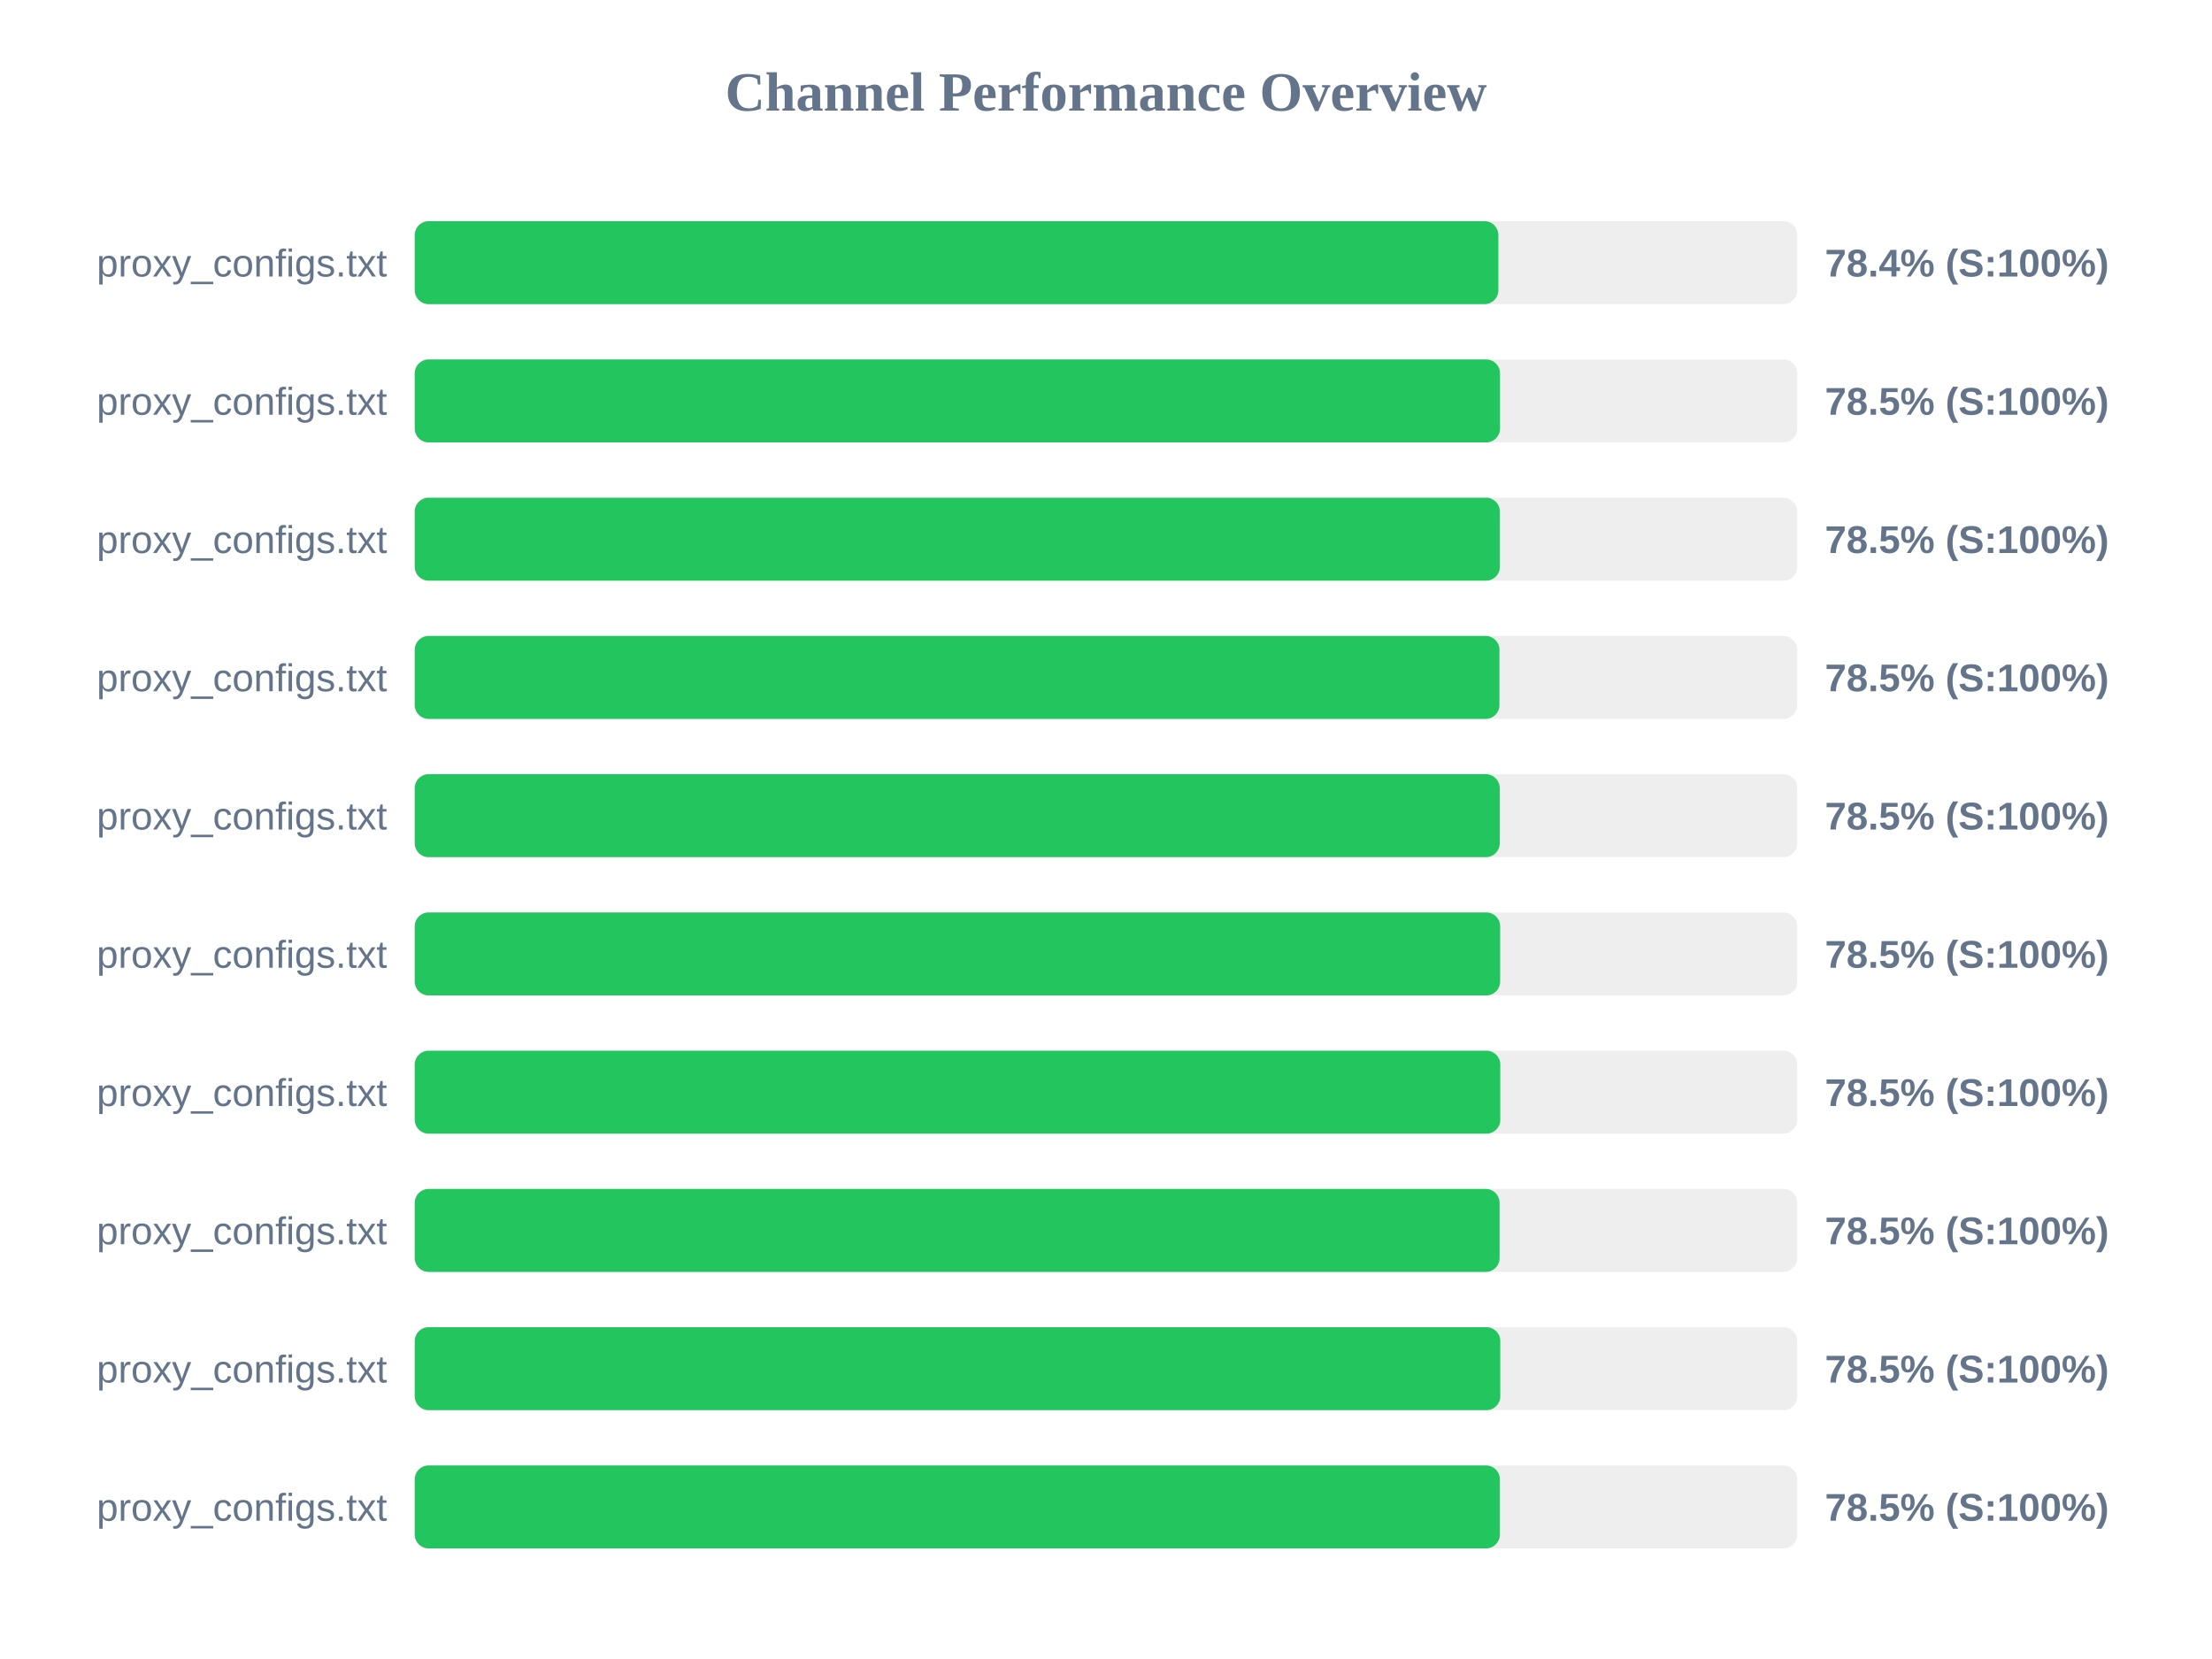
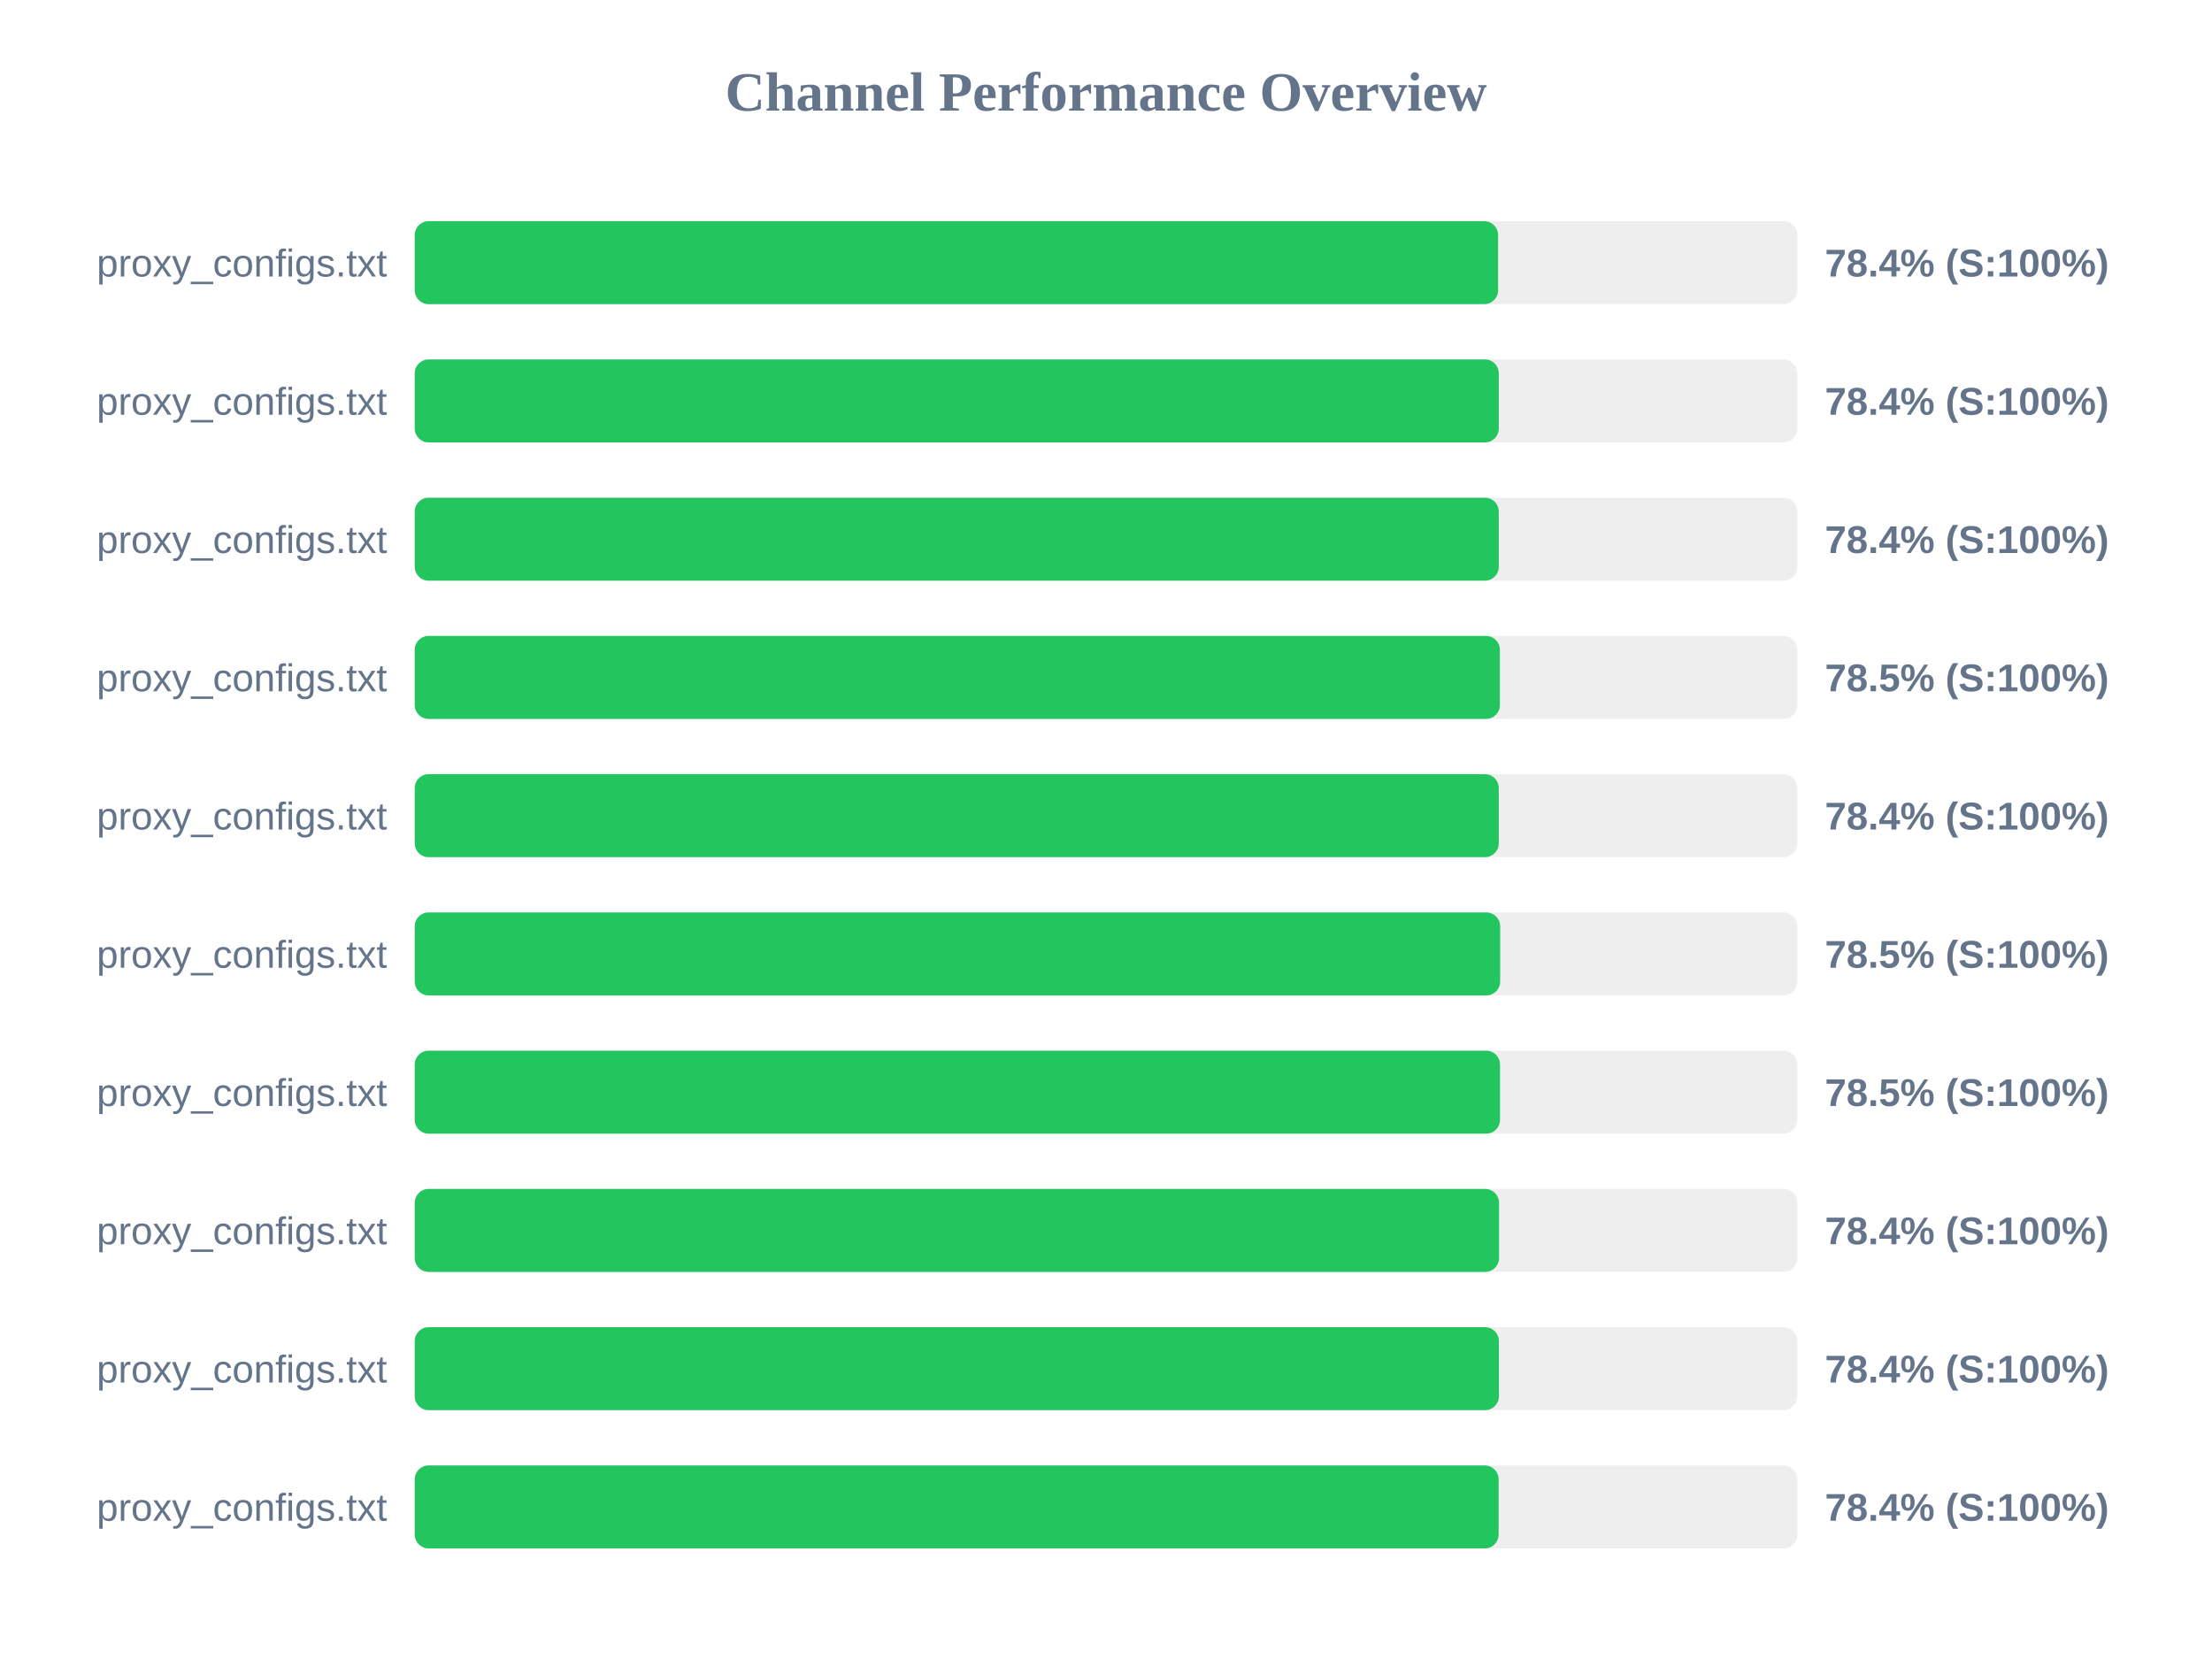
<svg xmlns="http://www.w3.org/2000/svg" width="800" height="600" version="1.1">
  <style>
        .row { font: 14px Arial; fill: #64748b; }
        .score { font: bold 14px Arial; fill: #64748b; }
    </style>
  <text x="400" y="40" text-anchor="middle" font-size="20px" font-weight="bold" fill="#64748b">Channel Performance Overview</text>
  <rect x="150" y="80" width="500" height="30" fill="#eee" rx="5" />
-   <rect x="150" y="80" width="391.9" height="30" fill="#22c55e" rx="5" />
+   <rect x="150" y="80" width="391.8" height="30" fill="#22c55e" rx="5" />
  <text x="140" y="100" text-anchor="end" class="row">proxy_configs.txt</text>
  <text x="660" y="100" text-anchor="start" class="score">78.4% (S:100%)</text>
  <rect x="150" y="130" width="500" height="30" fill="#eee" rx="5" />
-   <rect x="150" y="130" width="392.5" height="30" fill="#22c55e" rx="5" />
+   <rect x="150" y="130" width="392.05" height="30" fill="#22c55e" rx="5" />
  <text x="140" y="150" text-anchor="end" class="row">proxy_configs.txt</text>
-   <text x="660" y="150" text-anchor="start" class="score">78.5% (S:100%)</text>
+   <text x="660" y="150" text-anchor="start" class="score">78.4% (S:100%)</text>
  <rect x="150" y="180" width="500" height="30" fill="#eee" rx="5" />
-   <rect x="150" y="180" width="392.45" height="30" fill="#22c55e" rx="5" />
+   <rect x="150" y="180" width="392.05" height="30" fill="#22c55e" rx="5" />
  <text x="140" y="200" text-anchor="end" class="row">proxy_configs.txt</text>
-   <text x="660" y="200" text-anchor="start" class="score">78.5% (S:100%)</text>
+   <text x="660" y="200" text-anchor="start" class="score">78.4% (S:100%)</text>
  <rect x="150" y="230" width="500" height="30" fill="#eee" rx="5" />
-   <rect x="150" y="230" width="392.3" height="30" fill="#22c55e" rx="5" />
+   <rect x="150" y="230" width="392.45" height="30" fill="#22c55e" rx="5" />
  <text x="140" y="250" text-anchor="end" class="row">proxy_configs.txt</text>
  <text x="660" y="250" text-anchor="start" class="score">78.5% (S:100%)</text>
  <rect x="150" y="280" width="500" height="30" fill="#eee" rx="5" />
-   <rect x="150" y="280" width="392.4" height="30" fill="#22c55e" rx="5" />
+   <rect x="150" y="280" width="392.05" height="30" fill="#22c55e" rx="5" />
  <text x="140" y="300" text-anchor="end" class="row">proxy_configs.txt</text>
-   <text x="660" y="300" text-anchor="start" class="score">78.5% (S:100%)</text>
+   <text x="660" y="300" text-anchor="start" class="score">78.4% (S:100%)</text>
  <rect x="150" y="330" width="500" height="30" fill="#eee" rx="5" />
  <rect x="150" y="330" width="392.55" height="30" fill="#22c55e" rx="5" />
  <text x="140" y="350" text-anchor="end" class="row">proxy_configs.txt</text>
  <text x="660" y="350" text-anchor="start" class="score">78.5% (S:100%)</text>
  <rect x="150" y="380" width="500" height="30" fill="#eee" rx="5" />
-   <rect x="150" y="380" width="392.6" height="30" fill="#22c55e" rx="5" />
+   <rect x="150" y="380" width="392.5" height="30" fill="#22c55e" rx="5" />
  <text x="140" y="400" text-anchor="end" class="row">proxy_configs.txt</text>
  <text x="660" y="400" text-anchor="start" class="score">78.5% (S:100%)</text>
  <rect x="150" y="430" width="500" height="30" fill="#eee" rx="5" />
-   <rect x="150" y="430" width="392.35" height="30" fill="#22c55e" rx="5" />
+   <rect x="150" y="430" width="392.15" height="30" fill="#22c55e" rx="5" />
  <text x="140" y="450" text-anchor="end" class="row">proxy_configs.txt</text>
-   <text x="660" y="450" text-anchor="start" class="score">78.5% (S:100%)</text>
+   <text x="660" y="450" text-anchor="start" class="score">78.4% (S:100%)</text>
  <rect x="150" y="480" width="500" height="30" fill="#eee" rx="5" />
-   <rect x="150" y="480" width="392.6" height="30" fill="#22c55e" rx="5" />
+   <rect x="150" y="480" width="392.1" height="30" fill="#22c55e" rx="5" />
  <text x="140" y="500" text-anchor="end" class="row">proxy_configs.txt</text>
-   <text x="660" y="500" text-anchor="start" class="score">78.5% (S:100%)</text>
+   <text x="660" y="500" text-anchor="start" class="score">78.4% (S:100%)</text>
  <rect x="150" y="530" width="500" height="30" fill="#eee" rx="5" />
-   <rect x="150" y="530" width="392.45" height="30" fill="#22c55e" rx="5" />
+   <rect x="150" y="530" width="392.0" height="30" fill="#22c55e" rx="5" />
  <text x="140" y="550" text-anchor="end" class="row">proxy_configs.txt</text>
-   <text x="660" y="550" text-anchor="start" class="score">78.5% (S:100%)</text>
+   <text x="660" y="550" text-anchor="start" class="score">78.4% (S:100%)</text>
</svg>
